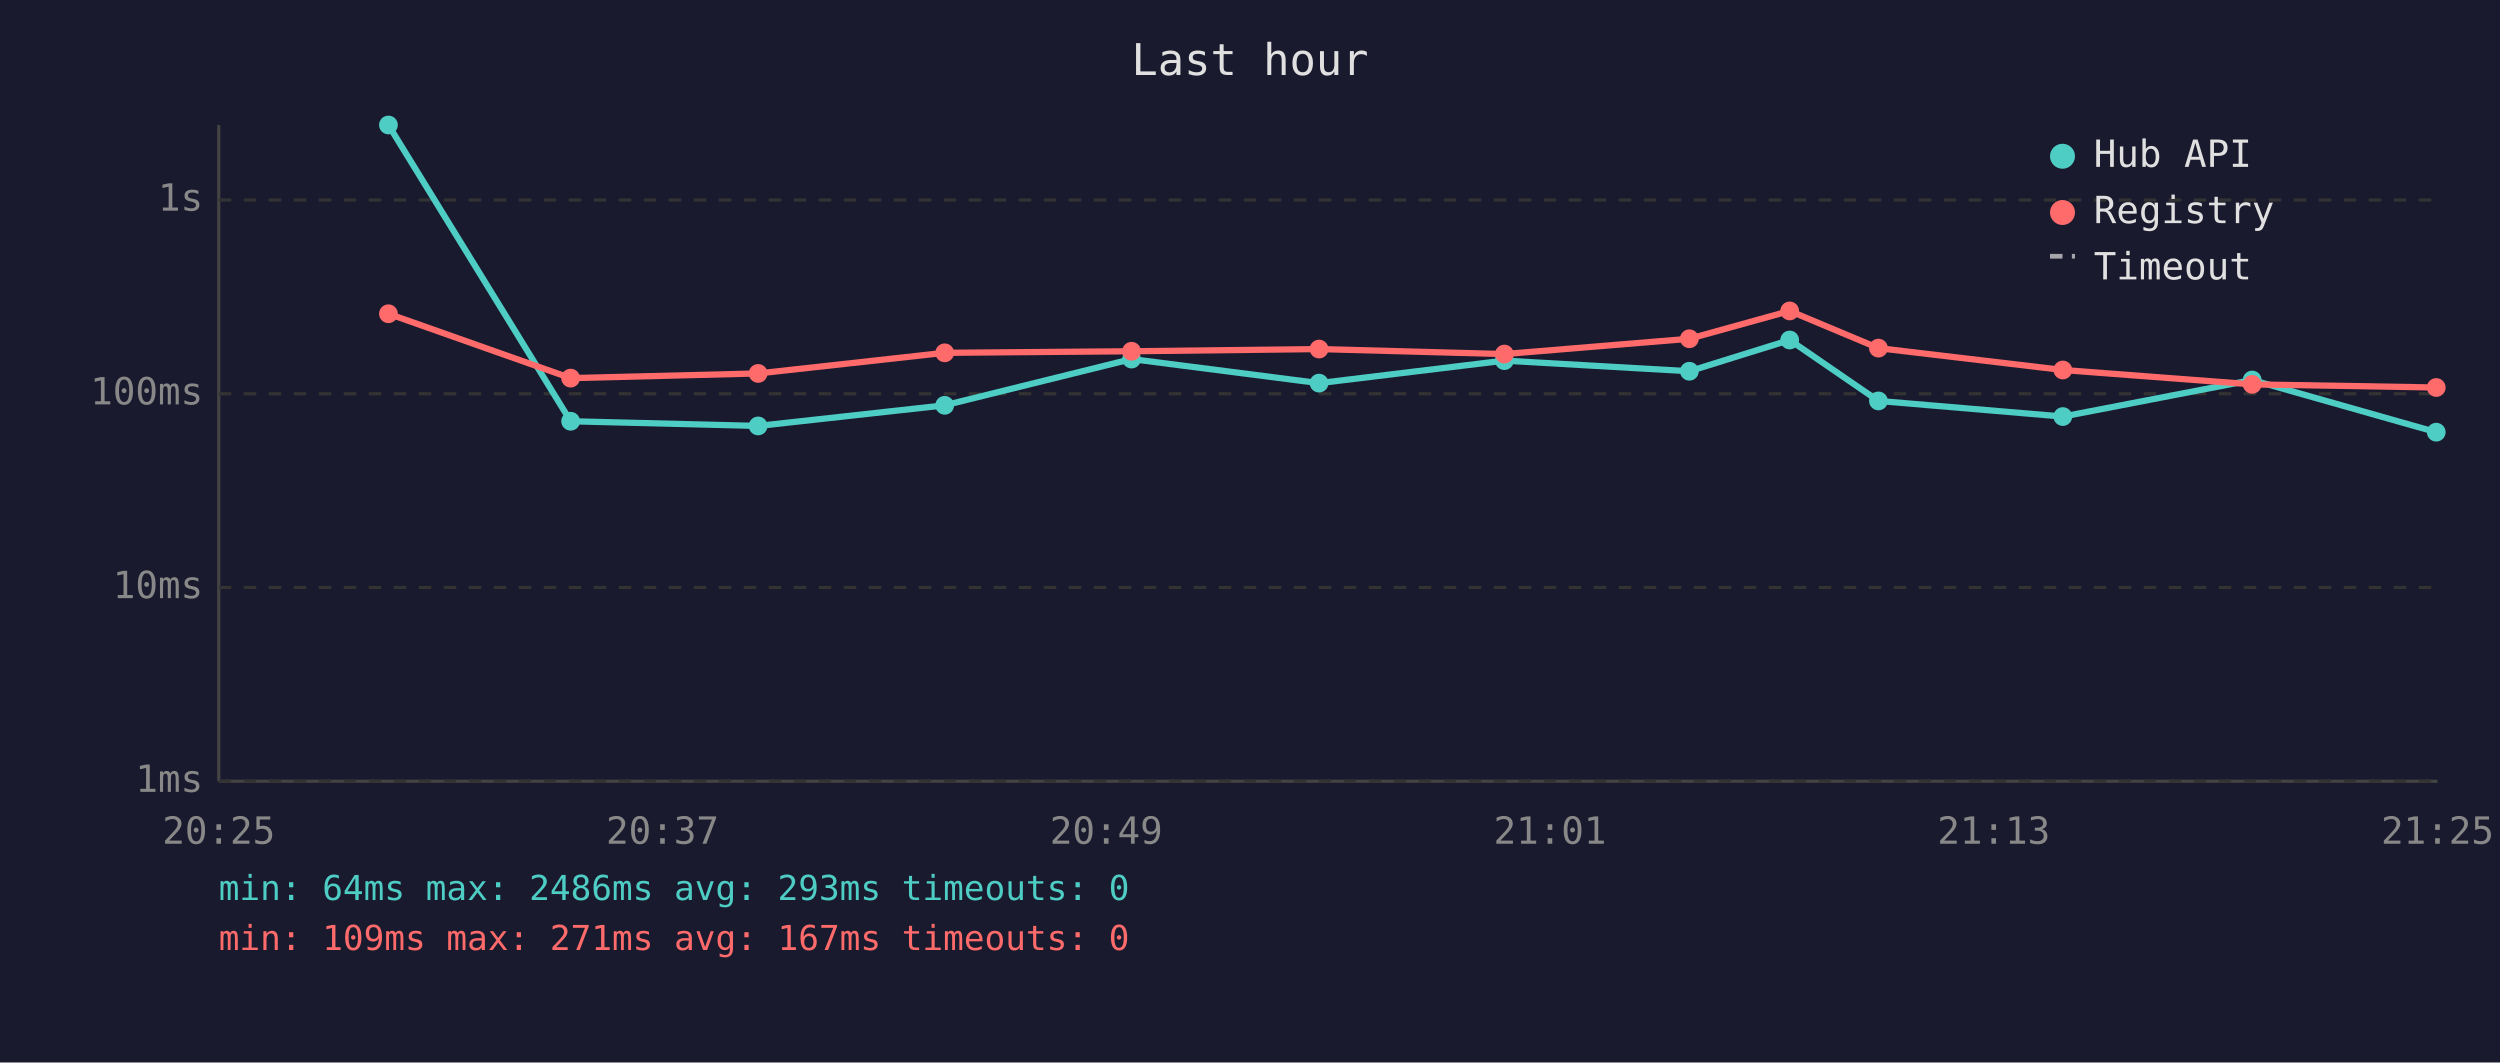
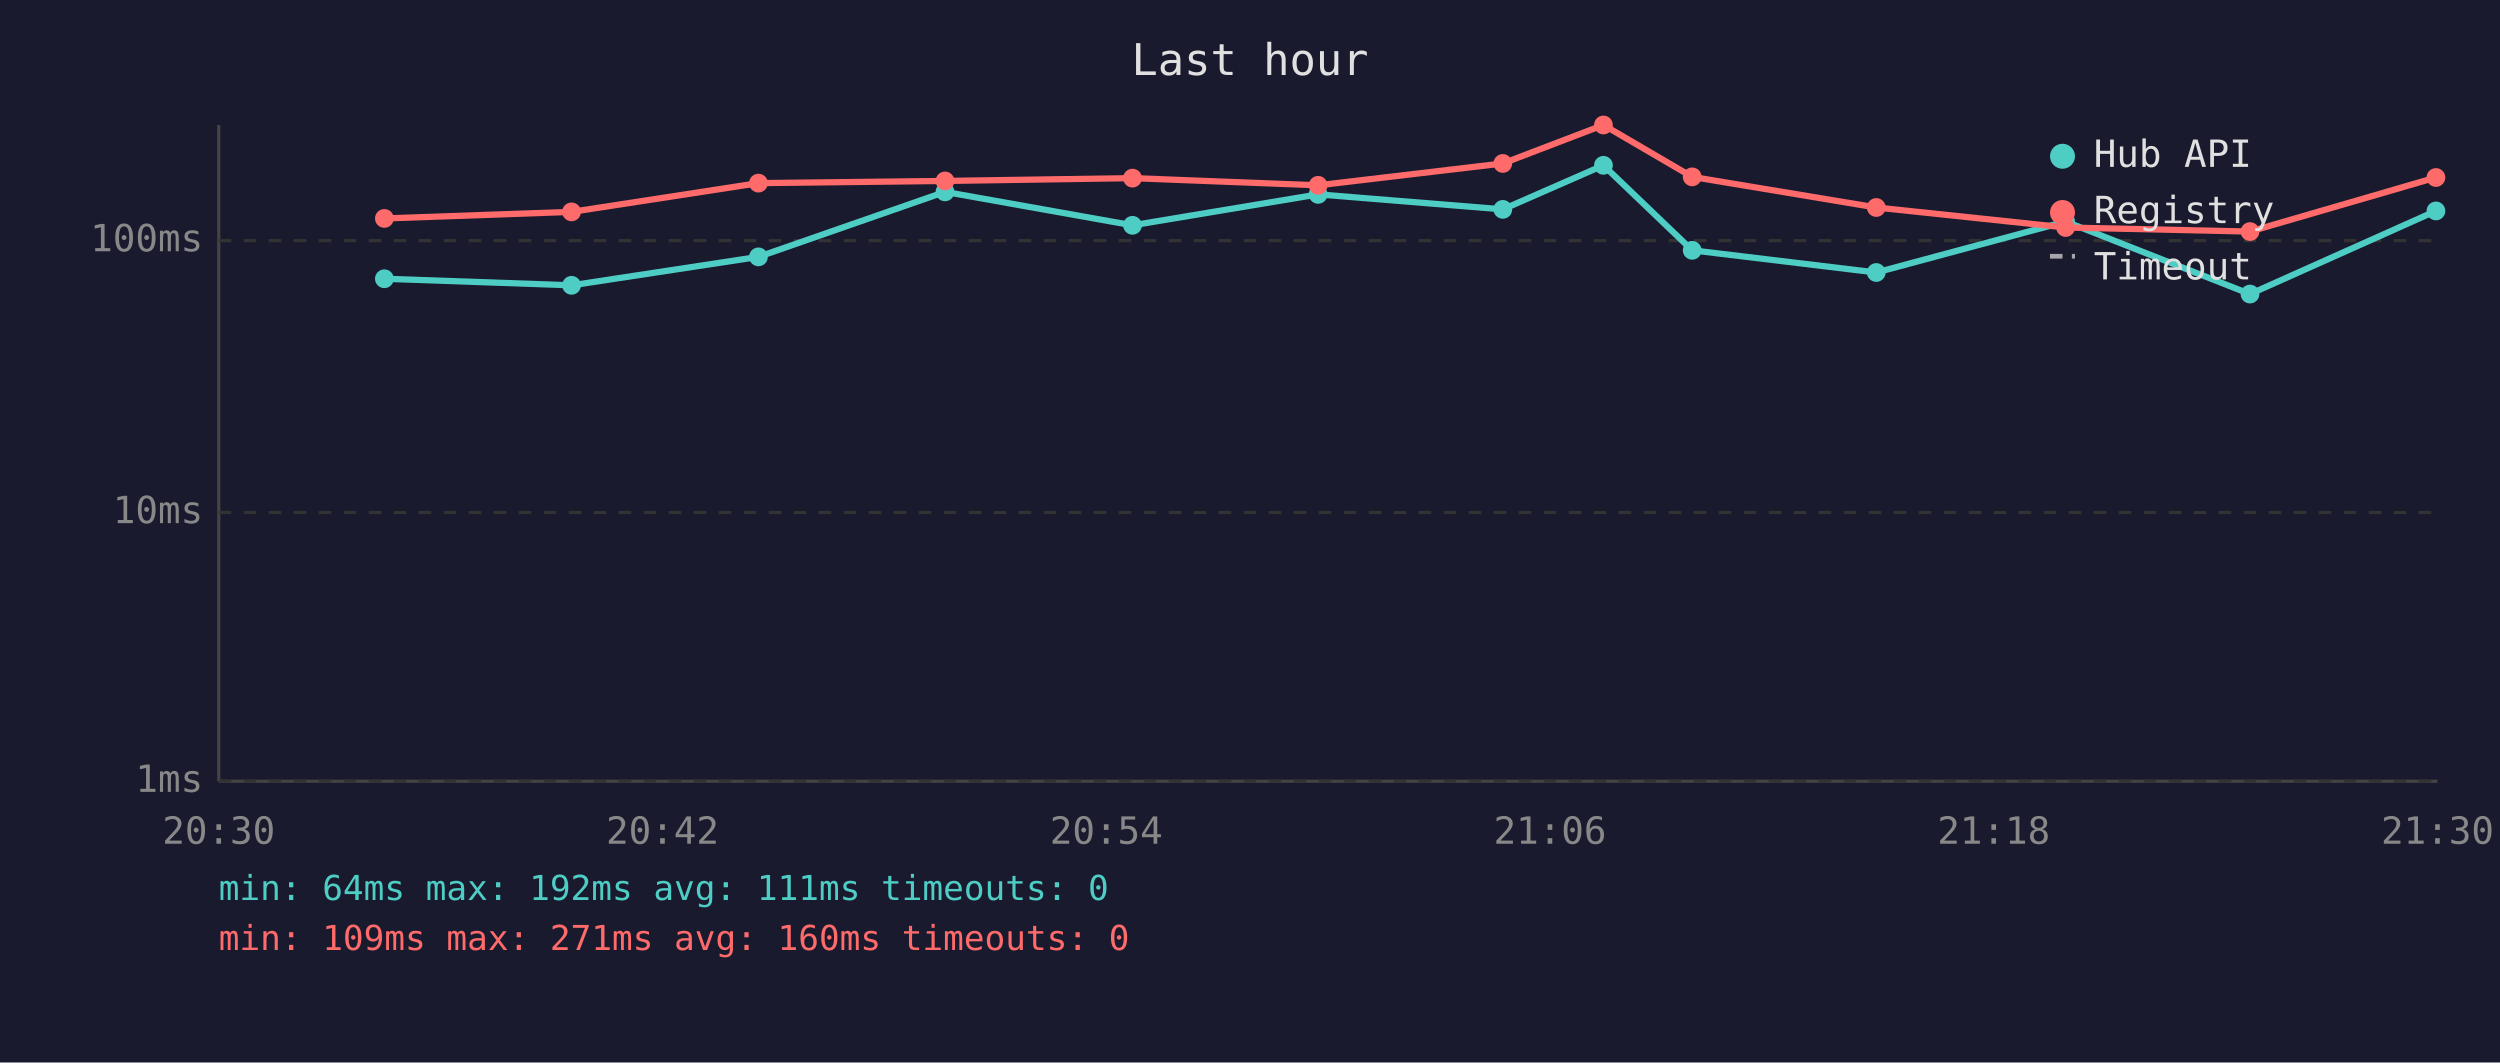
<svg xmlns="http://www.w3.org/2000/svg" viewBox="0 0 800 340" font-family="monospace" font-size="12">
  <rect width="800" height="340" fill="#1a1a2e" />
  <text x="400" y="24" fill="#e0e0e0" font-size="14" text-anchor="middle">Last hour</text>
  <line x1="70" y1="40" x2="70" y2="250" stroke="#444" stroke-width="1" />
  <line x1="70" y1="250" x2="780" y2="250" stroke="#444" stroke-width="1" />
  <line x1="70" y1="250" x2="780" y2="250" stroke="#333" stroke-width="1" stroke-dasharray="4" />
  <text x="65" y="250" fill="#888" text-anchor="end" dominant-baseline="middle">1ms</text>
-   <line x1="70" y1="188" x2="780" y2="188" stroke="#333" stroke-width="1" stroke-dasharray="4" />
-   <text x="65" y="188" fill="#888" text-anchor="end" dominant-baseline="middle">10ms</text>
-   <line x1="70" y1="126" x2="780" y2="126" stroke="#333" stroke-width="1" stroke-dasharray="4" />
-   <text x="65" y="126" fill="#888" text-anchor="end" dominant-baseline="middle">100ms</text>
-   <line x1="70" y1="64" x2="780" y2="64" stroke="#333" stroke-width="1" stroke-dasharray="4" />
-   <text x="65" y="64" fill="#888" text-anchor="end" dominant-baseline="middle">1s</text>
-   <text x="70" y="270" fill="#888" text-anchor="middle">20:25</text>
-   <text x="212" y="270" fill="#888" text-anchor="middle">20:37</text>
-   <text x="354" y="270" fill="#888" text-anchor="middle">20:49</text>
-   <text x="496" y="270" fill="#888" text-anchor="middle">21:01</text>
-   <text x="638" y="270" fill="#888" text-anchor="middle">21:13</text>
-   <text x="780" y="270" fill="#888" text-anchor="middle">21:25</text>
-   <polyline points="124.3,40.0 182.6,134.8 242.6,136.3 302.3,129.7 362.1,114.9 422.1,122.6 481.4,115.4 540.6,118.8 572.7,108.8 601.1,128.3 660.1,133.3 720.7,121.6 779.6,138.3" fill="none" stroke="#4ecdc4" stroke-width="2" opacity="1" />
-   <circle cx="124.3" cy="40.0" r="3" fill="#4ecdc4" />
-   <circle cx="182.6" cy="134.8" r="3" fill="#4ecdc4" />
-   <circle cx="242.6" cy="136.3" r="3" fill="#4ecdc4" />
-   <circle cx="302.3" cy="129.7" r="3" fill="#4ecdc4" />
-   <circle cx="362.1" cy="114.9" r="3" fill="#4ecdc4" />
-   <circle cx="422.1" cy="122.6" r="3" fill="#4ecdc4" />
-   <circle cx="481.4" cy="115.4" r="3" fill="#4ecdc4" />
-   <circle cx="540.6" cy="118.8" r="3" fill="#4ecdc4" />
-   <circle cx="572.7" cy="108.8" r="3" fill="#4ecdc4" />
-   <circle cx="601.1" cy="128.3" r="3" fill="#4ecdc4" />
-   <circle cx="660.1" cy="133.3" r="3" fill="#4ecdc4" />
-   <circle cx="720.7" cy="121.6" r="3" fill="#4ecdc4" />
-   <circle cx="779.6" cy="138.3" r="3" fill="#4ecdc4" />
-   <polyline points="124.3,100.4 182.6,121.0 242.6,119.5 302.3,112.9 362.1,112.4 422.1,111.7 481.4,113.3 540.6,108.4 572.7,99.5 601.1,111.4 660.1,118.4 720.7,123.0 779.6,124.0" fill="none" stroke="#ff6b6b" stroke-width="2" opacity="1" />
-   <circle cx="124.3" cy="100.4" r="3" fill="#ff6b6b" />
-   <circle cx="182.6" cy="121.0" r="3" fill="#ff6b6b" />
-   <circle cx="242.6" cy="119.5" r="3" fill="#ff6b6b" />
-   <circle cx="302.3" cy="112.9" r="3" fill="#ff6b6b" />
-   <circle cx="362.1" cy="112.4" r="3" fill="#ff6b6b" />
-   <circle cx="422.1" cy="111.7" r="3" fill="#ff6b6b" />
-   <circle cx="481.4" cy="113.3" r="3" fill="#ff6b6b" />
-   <circle cx="540.6" cy="108.4" r="3" fill="#ff6b6b" />
-   <circle cx="572.7" cy="99.5" r="3" fill="#ff6b6b" />
-   <circle cx="601.1" cy="111.4" r="3" fill="#ff6b6b" />
-   <circle cx="660.1" cy="118.4" r="3" fill="#ff6b6b" />
-   <circle cx="720.7" cy="123.0" r="3" fill="#ff6b6b" />
-   <circle cx="779.6" cy="124.0" r="3" fill="#ff6b6b" />
+   <line x1="70" y1="164" x2="780" y2="164" stroke="#333" stroke-width="1" stroke-dasharray="4" />
+   <text x="65" y="164" fill="#888" text-anchor="end" dominant-baseline="middle">10ms</text>
+   <line x1="70" y1="77" x2="780" y2="77" stroke="#333" stroke-width="1" stroke-dasharray="4" />
+   <text x="65" y="77" fill="#888" text-anchor="end" dominant-baseline="middle">100ms</text>
+   <text x="70" y="270" fill="#888" text-anchor="middle">20:30</text>
+   <text x="212" y="270" fill="#888" text-anchor="middle">20:42</text>
+   <text x="354" y="270" fill="#888" text-anchor="middle">20:54</text>
+   <text x="496" y="270" fill="#888" text-anchor="middle">21:06</text>
+   <text x="638" y="270" fill="#888" text-anchor="middle">21:18</text>
+   <text x="780" y="270" fill="#888" text-anchor="middle">21:30</text>
+   <polyline points="123.0,89.2 182.9,91.3 242.7,82.2 302.4,61.4 362.4,72.1 421.8,62.2 480.9,67.0 513.1,52.9 541.5,80.1 600.4,87.2 661.0,70.9 720.0,94.1 779.5,67.5" fill="none" stroke="#4ecdc4" stroke-width="2" opacity="1" />
+   <circle cx="123.0" cy="89.2" r="3" fill="#4ecdc4" />
+   <circle cx="182.9" cy="91.3" r="3" fill="#4ecdc4" />
+   <circle cx="242.7" cy="82.2" r="3" fill="#4ecdc4" />
+   <circle cx="302.4" cy="61.4" r="3" fill="#4ecdc4" />
+   <circle cx="362.4" cy="72.1" r="3" fill="#4ecdc4" />
+   <circle cx="421.8" cy="62.2" r="3" fill="#4ecdc4" />
+   <circle cx="480.9" cy="67.0" r="3" fill="#4ecdc4" />
+   <circle cx="513.1" cy="52.9" r="3" fill="#4ecdc4" />
+   <circle cx="541.5" cy="80.1" r="3" fill="#4ecdc4" />
+   <circle cx="600.4" cy="87.2" r="3" fill="#4ecdc4" />
+   <circle cx="661.0" cy="70.9" r="3" fill="#4ecdc4" />
+   <circle cx="720.0" cy="94.1" r="3" fill="#4ecdc4" />
+   <circle cx="779.5" cy="67.5" r="3" fill="#4ecdc4" />
+   <polyline points="123.0,69.9 182.9,67.8 242.7,58.6 302.4,57.9 362.4,57.0 421.8,59.3 480.9,52.3 513.1,40.0 541.5,56.6 600.4,66.4 661.0,72.8 720.0,74.1 779.5,56.8" fill="none" stroke="#ff6b6b" stroke-width="2" opacity="1" />
+   <circle cx="123.0" cy="69.9" r="3" fill="#ff6b6b" />
+   <circle cx="182.9" cy="67.8" r="3" fill="#ff6b6b" />
+   <circle cx="242.7" cy="58.6" r="3" fill="#ff6b6b" />
+   <circle cx="302.4" cy="57.9" r="3" fill="#ff6b6b" />
+   <circle cx="362.4" cy="57.0" r="3" fill="#ff6b6b" />
+   <circle cx="421.8" cy="59.3" r="3" fill="#ff6b6b" />
+   <circle cx="480.9" cy="52.3" r="3" fill="#ff6b6b" />
+   <circle cx="513.1" cy="40.0" r="3" fill="#ff6b6b" />
+   <circle cx="541.5" cy="56.6" r="3" fill="#ff6b6b" />
+   <circle cx="600.4" cy="66.4" r="3" fill="#ff6b6b" />
+   <circle cx="661.0" cy="72.8" r="3" fill="#ff6b6b" />
+   <circle cx="720.0" cy="74.1" r="3" fill="#ff6b6b" />
+   <circle cx="779.5" cy="56.8" r="3" fill="#ff6b6b" />
  <circle cx="660" cy="50" r="4" fill="#4ecdc4" />
  <text x="670" y="50" fill="#e0e0e0" dominant-baseline="middle">Hub API</text>
  <circle cx="660" cy="68" r="4" fill="#ff6b6b" />
  <text x="670" y="68" fill="#e0e0e0" dominant-baseline="middle">Registry</text>
  <line x1="656" y1="82" x2="664" y2="82" stroke="#e0e0e0" stroke-width="1.5" stroke-dasharray="4,3" opacity="0.7" />
  <text x="670" y="86" fill="#e0e0e0" dominant-baseline="middle">Timeout</text>
-   <text x="70" y="288" fill="#4ecdc4" font-size="11">min: 64ms  max: 2486ms  avg: 293ms  timeouts: 0</text>
-   <text x="70" y="304" fill="#ff6b6b" font-size="11">min: 109ms  max: 271ms  avg: 167ms  timeouts: 0</text>
+   <text x="70" y="288" fill="#4ecdc4" font-size="11">min: 64ms  max: 192ms  avg: 111ms  timeouts: 0</text>
+   <text x="70" y="304" fill="#ff6b6b" font-size="11">min: 109ms  max: 271ms  avg: 160ms  timeouts: 0</text>
</svg>
